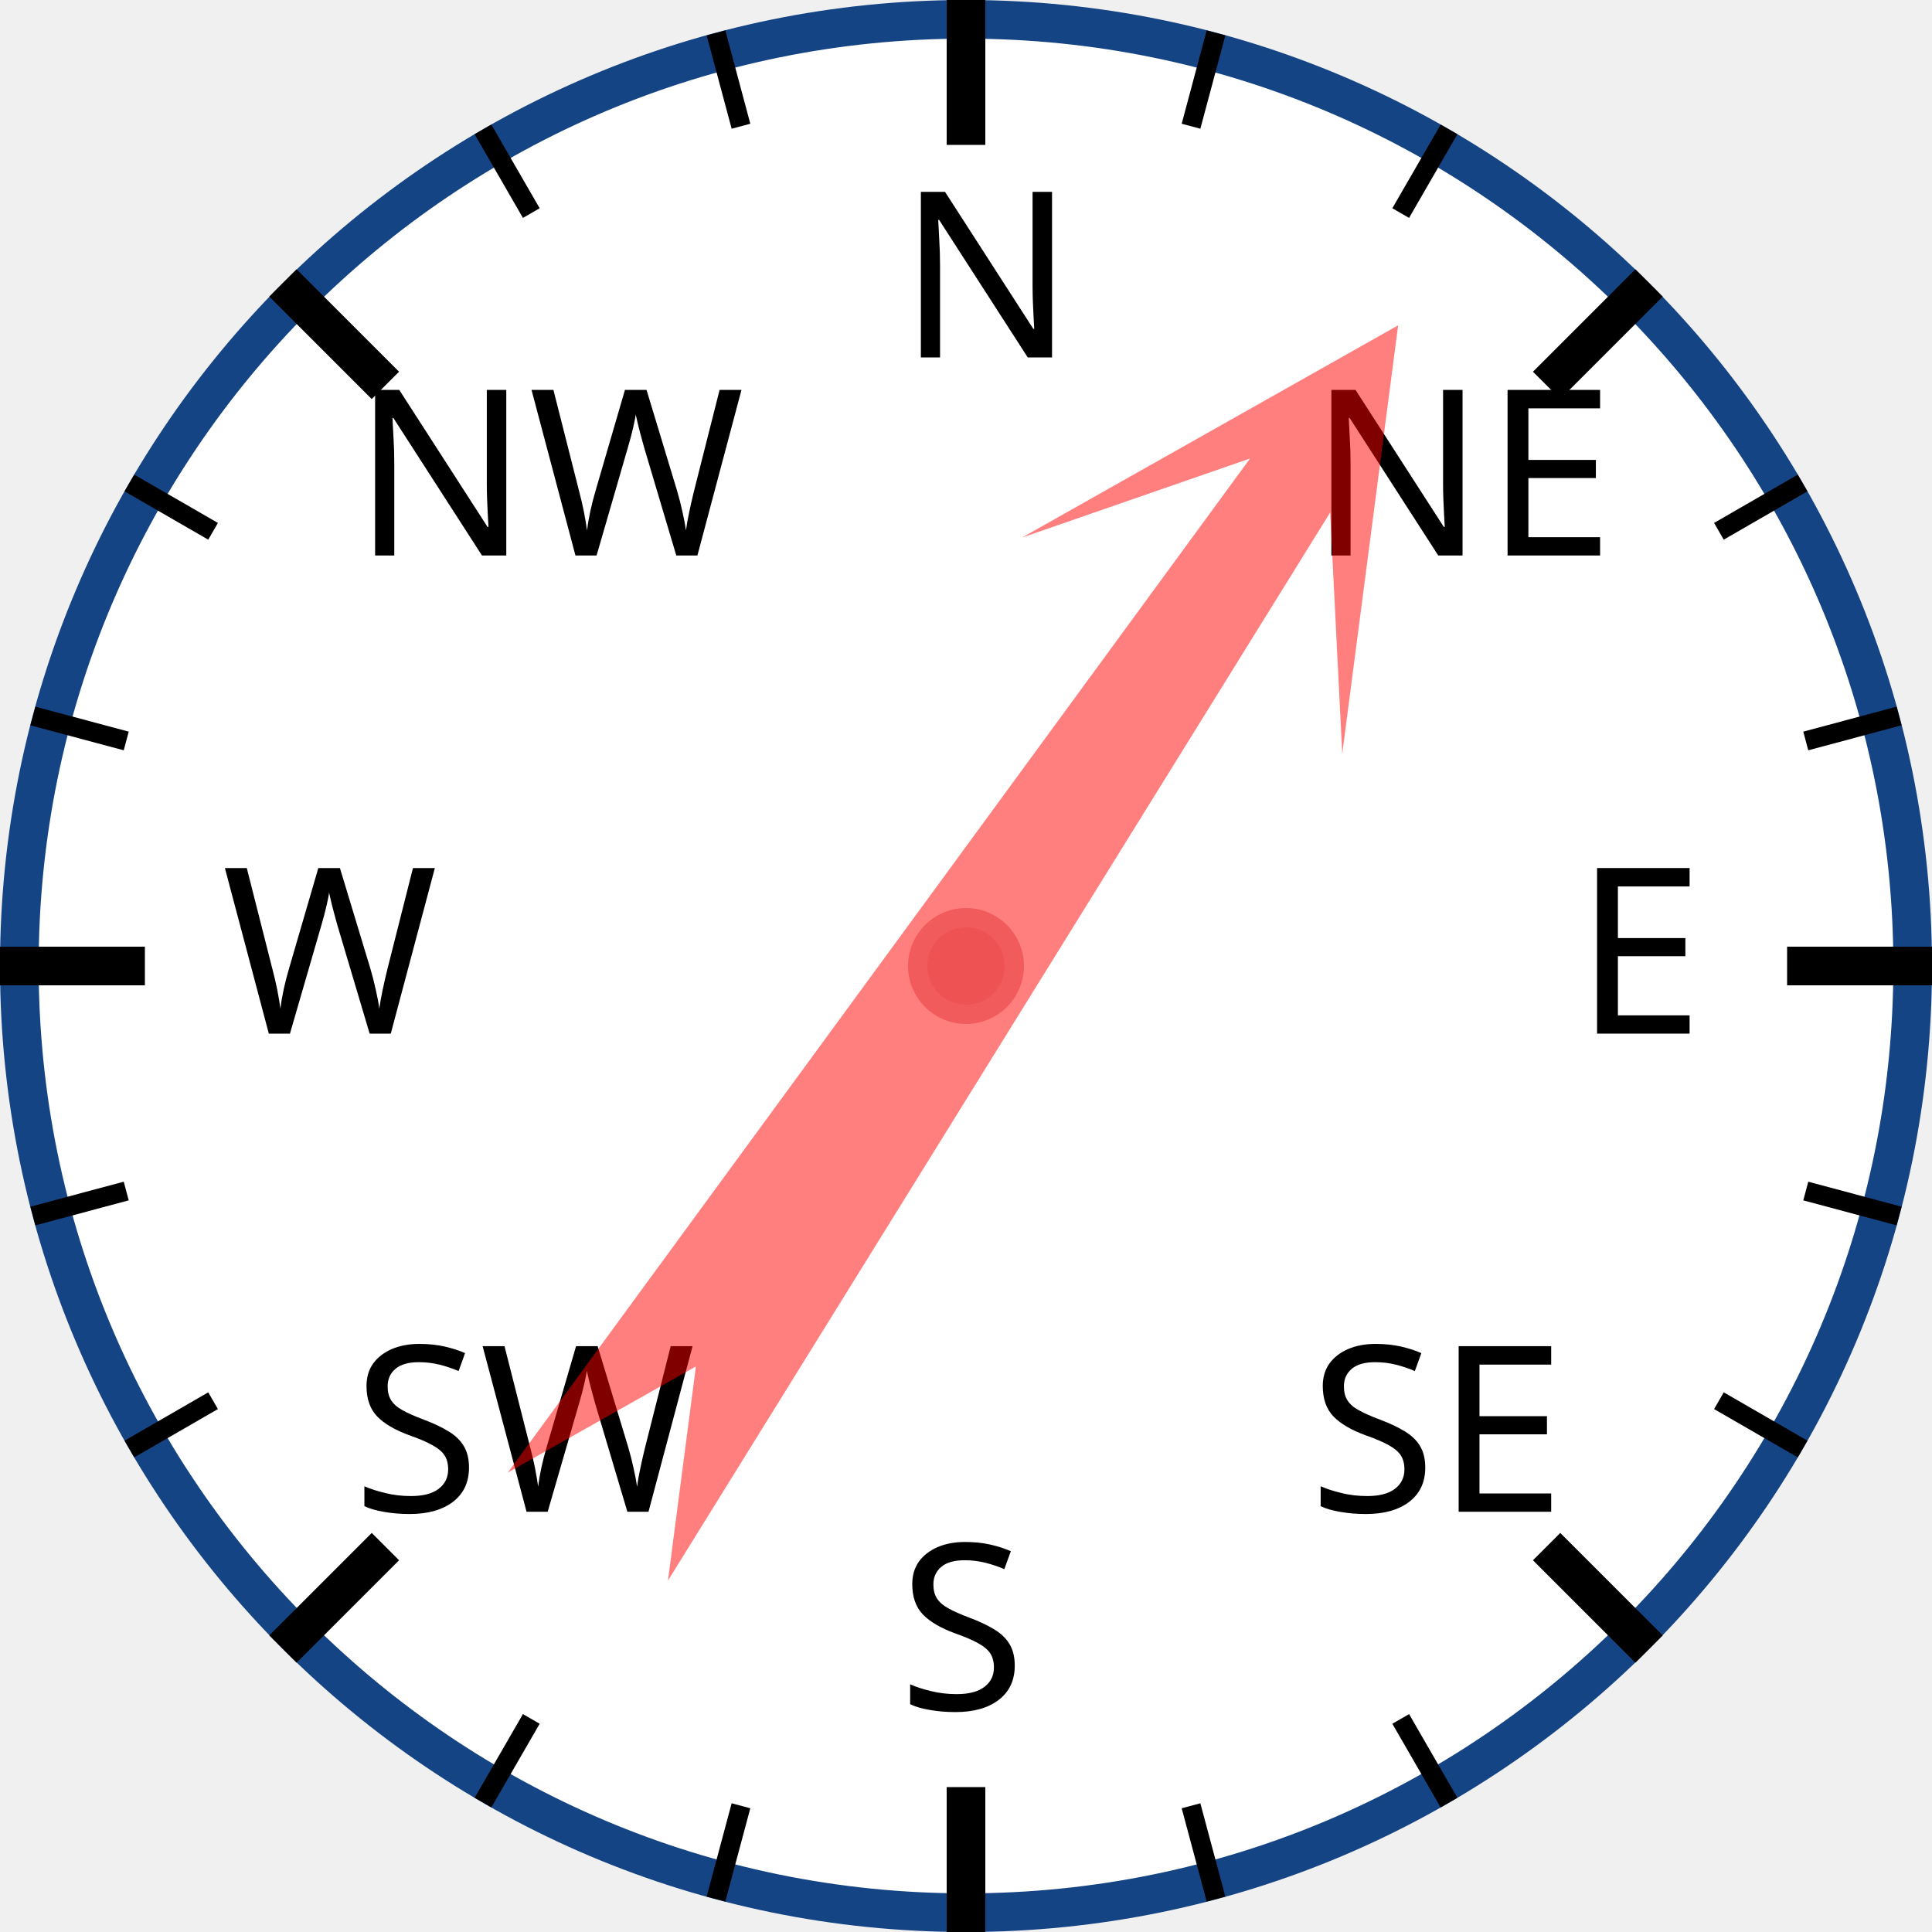
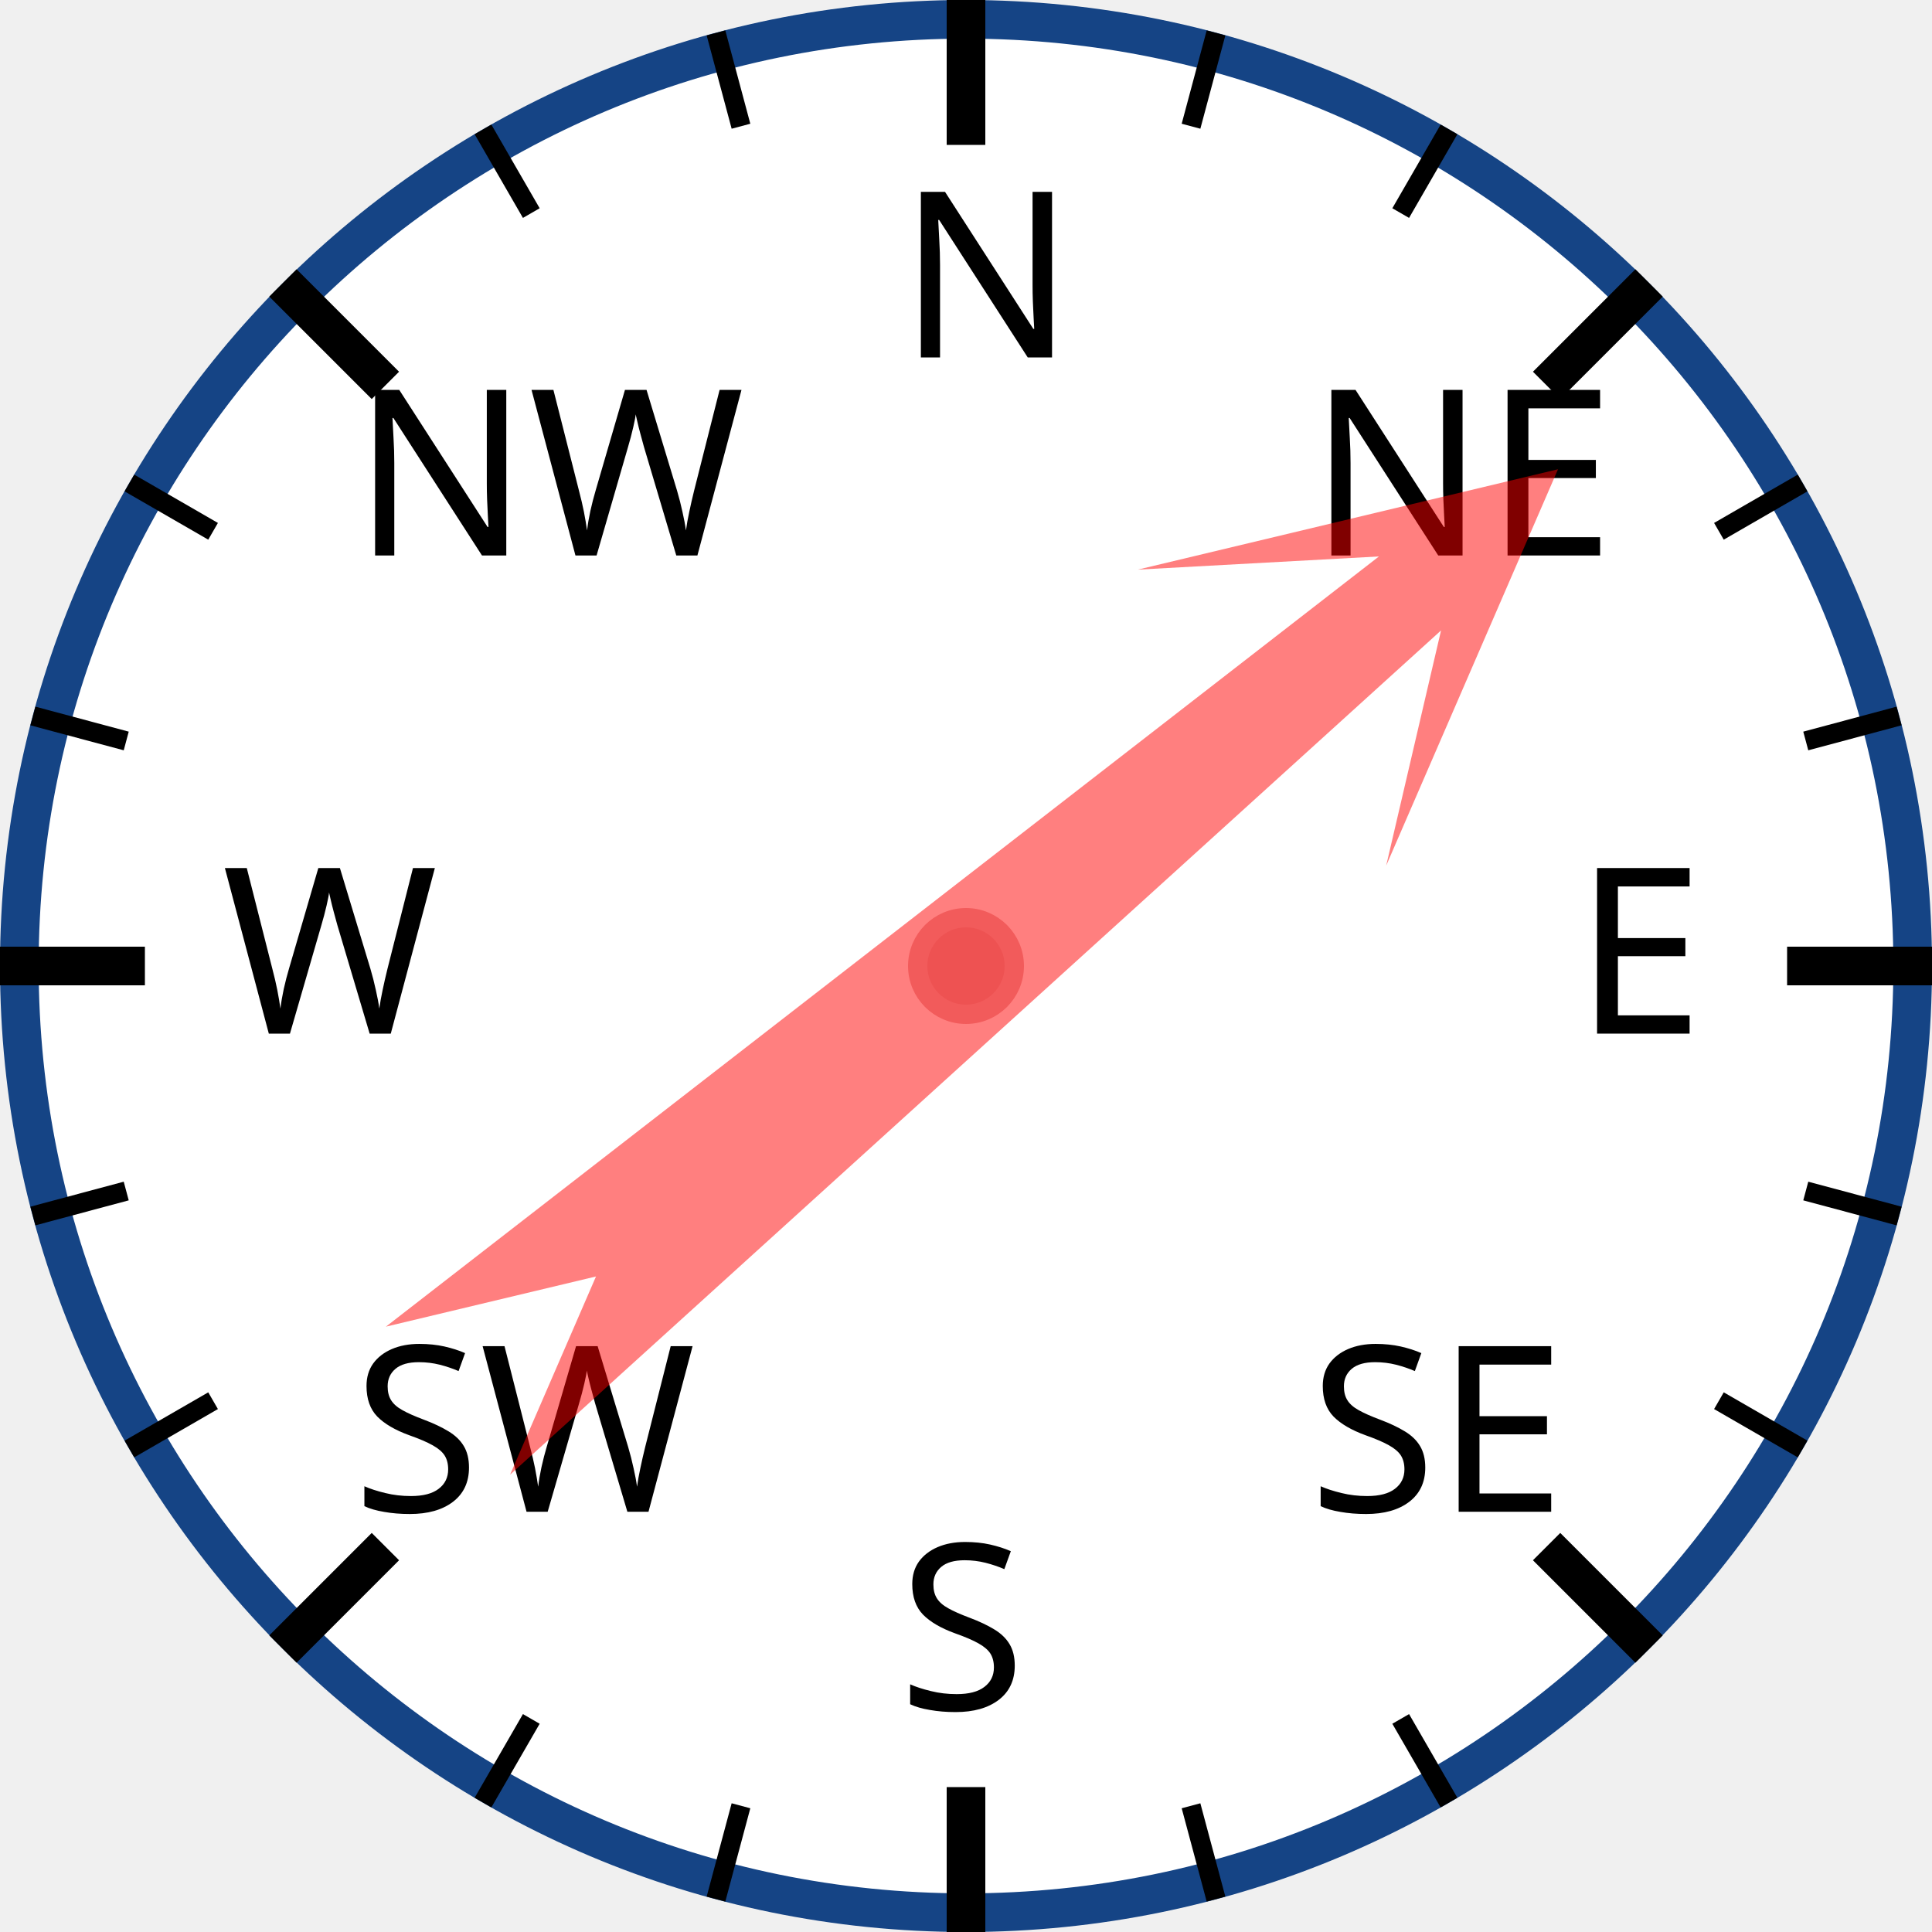
<svg xmlns="http://www.w3.org/2000/svg" width="120px" height="120px" viewBox="0 0 200 200">
  <circle cx="100" cy="100" r="98" style="fill: white; stroke: #154485; stroke-width: 4;" />
  <text x="93.0" y="37.0" style="font-family: sans-serif; font-size: 18pt;">N</text>
  <line x1="100.0" y1="0.0" x2="100.0" y2="15.0" style="stroke: black; stroke-width: 4;" />
  <line x1="74.118" y1="3.407" x2="76.706" y2="13.067" style="stroke: black; stroke-width: 2;" />
  <line x1="50" y1="13.397" x2="55" y2="22.058" style="stroke: black; stroke-width: 2;" />
  <text x="36.503" y="57.503" style="font-family: sans-serif; font-size: 18pt;">NW</text>
  <line x1="29.289" y1="29.289" x2="39.896" y2="39.896" style="stroke: black; stroke-width: 4;" />
  <line x1="13.397" y1="50" x2="22.058" y2="55" style="stroke: black; stroke-width: 2;" />
  <line x1="3.407" y1="74.118" x2="13.067" y2="76.706" style="stroke: black; stroke-width: 2;" />
  <text x="23.0" y="107.0" style="font-family: sans-serif; font-size: 18pt;">W</text>
  <line x1="0.0" y1="100.0" x2="15.0" y2="100.0" style="stroke: black; stroke-width: 4;" />
  <line x1="3.407" y1="125.882" x2="13.067" y2="123.294" style="stroke: black; stroke-width: 2;" />
  <line x1="13.397" y1="150" x2="22.058" y2="145" style="stroke: black; stroke-width: 2;" />
  <text x="36.503" y="156.497" style="font-family: sans-serif; font-size: 18pt;">SW</text>
  <line x1="29.289" y1="170.711" x2="39.896" y2="160.104" style="stroke: black; stroke-width: 4;" />
  <line x1="50" y1="186.603" x2="55" y2="177.942" style="stroke: black; stroke-width: 2;" />
  <line x1="74.118" y1="196.593" x2="76.706" y2="186.933" style="stroke: black; stroke-width: 2;" />
  <text x="93" y="177.0" style="font-family: sans-serif; font-size: 18pt;">S</text>
  <line x1="100" y1="200.0" x2="100" y2="185.0" style="stroke: black; stroke-width: 4;" />
  <line x1="125.882" y1="196.593" x2="123.294" y2="186.933" style="stroke: black; stroke-width: 2;" />
  <line x1="150.0" y1="186.603" x2="145.0" y2="177.942" style="stroke: black; stroke-width: 2;" />
  <text x="135.497" y="156.497" style="font-family: sans-serif; font-size: 18pt;">SE</text>
  <line x1="170.711" y1="170.711" x2="160.104" y2="160.104" style="stroke: black; stroke-width: 4;" />
  <line x1="186.603" y1="150" x2="177.942" y2="145" style="stroke: black; stroke-width: 2;" />
  <line x1="196.593" y1="125.882" x2="186.933" y2="123.294" style="stroke: black; stroke-width: 2;" />
  <text x="163.0" y="107" style="font-family: sans-serif; font-size: 18pt;">E</text>
  <line x1="200.0" y1="100" x2="185.0" y2="100" style="stroke: black; stroke-width: 4;" />
  <line x1="196.593" y1="74.118" x2="186.933" y2="76.706" style="stroke: black; stroke-width: 2;" />
  <line x1="186.603" y1="50" x2="177.942" y2="55" style="stroke: black; stroke-width: 2;" />
  <text x="135.497" y="57.503" style="font-family: sans-serif; font-size: 18pt;">NE</text>
  <line x1="170.711" y1="29.289" x2="160.104" y2="39.896" style="stroke: black; stroke-width: 4;" />
  <line x1="150" y1="13.397" x2="145" y2="22.058" style="stroke: black; stroke-width: 2;" />
  <line x1="125.882" y1="3.407" x2="123.294" y2="13.067" style="stroke: black; stroke-width: 2;" />
-   <polygon points="100 20 120 60 105 40 110 170 100 150 90 170 95 40 80 60" style="fill: red; fill-opacity: 0.5;" transform="rotate(34,100,100)" />
+   <polygon points="100 20 120 60 105 40 110 170 100 150 90 170 95 40 80 60" style="fill: red; fill-opacity: 0.5;" transform="rotate(50,100,100)" />
  <circle cx="100" cy="100" r="5" style="fill: #EE5252; stroke: #F25B5B; stroke-width: 2;" />
</svg>
